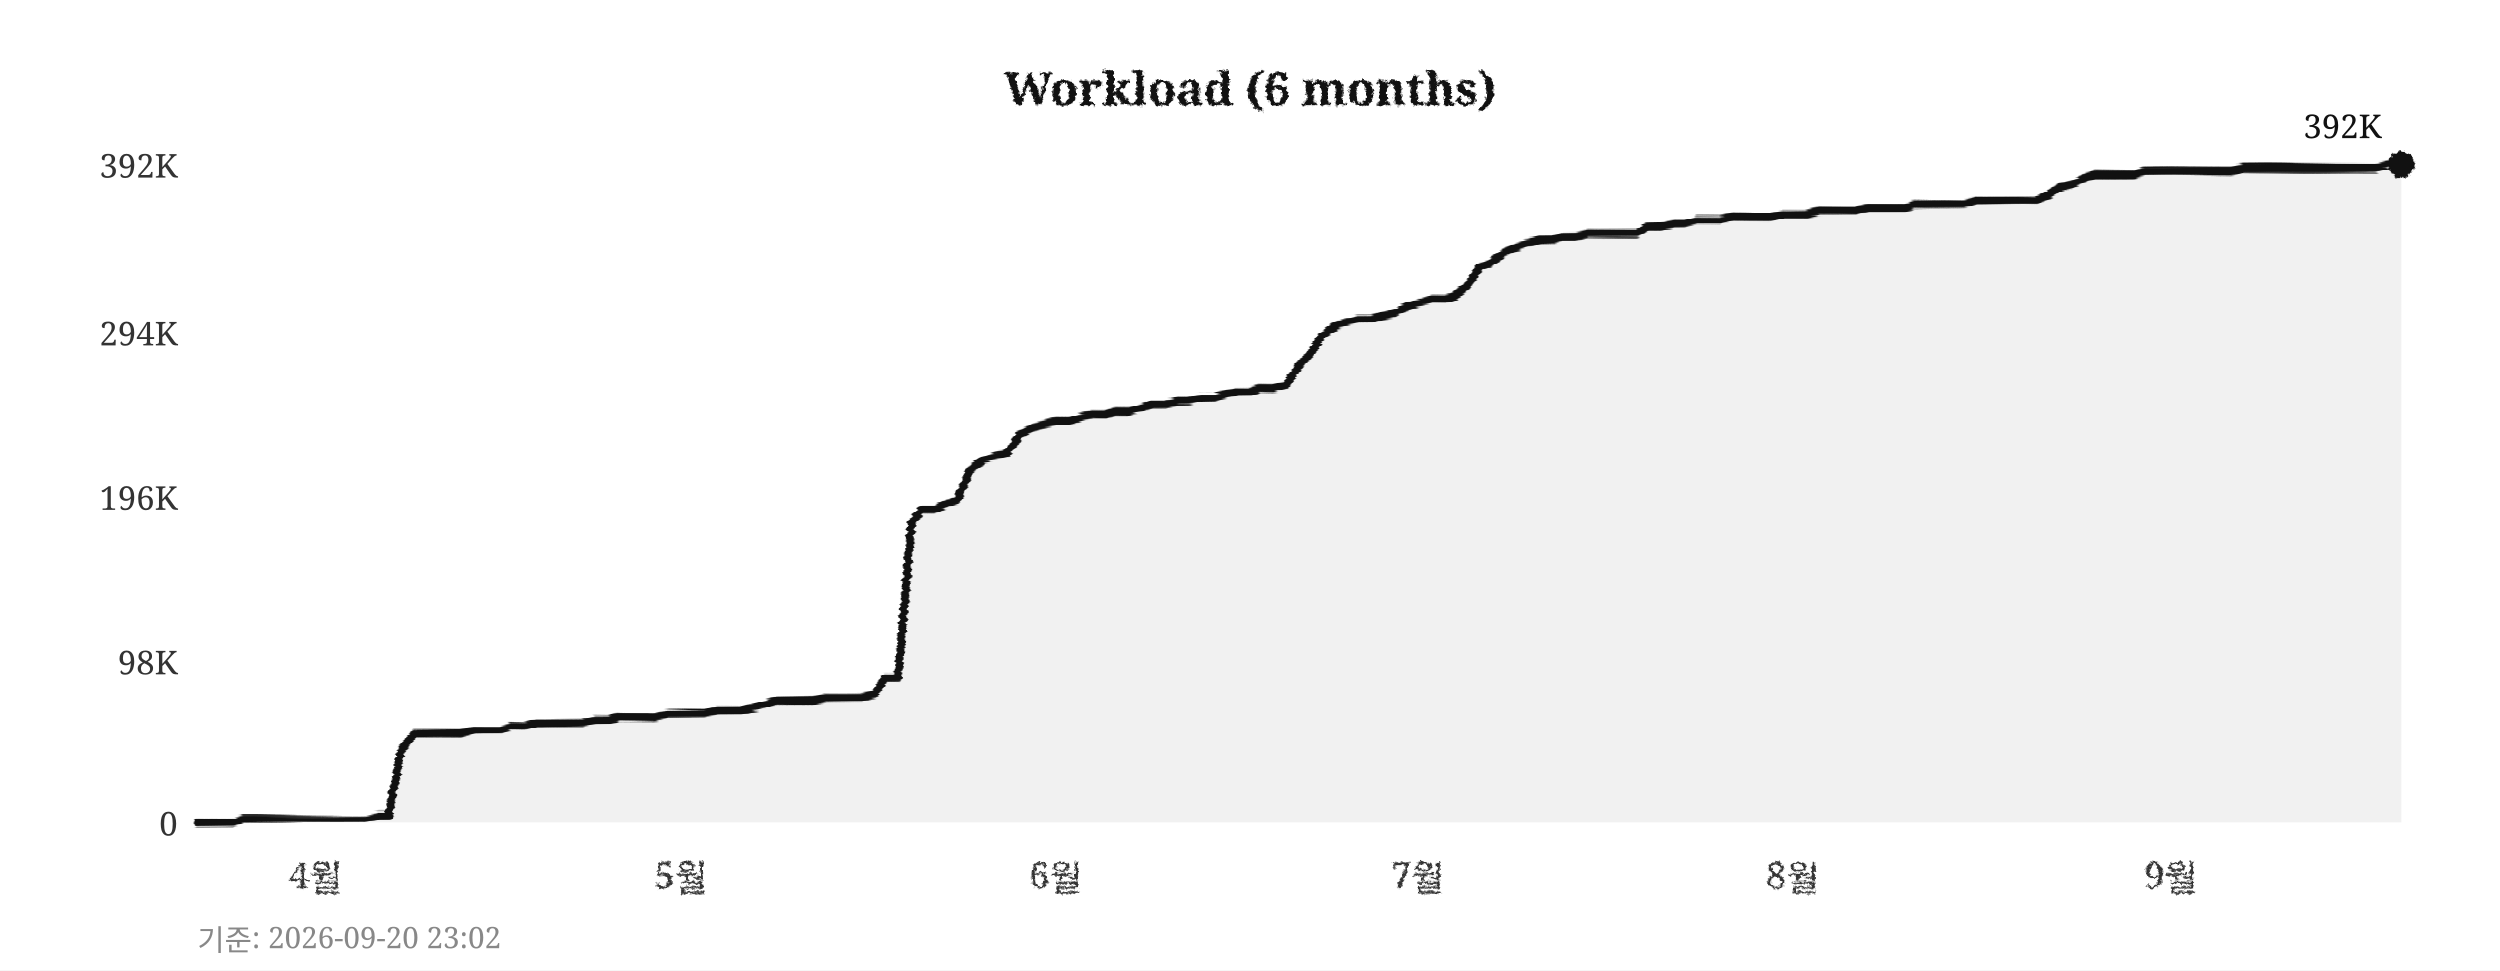
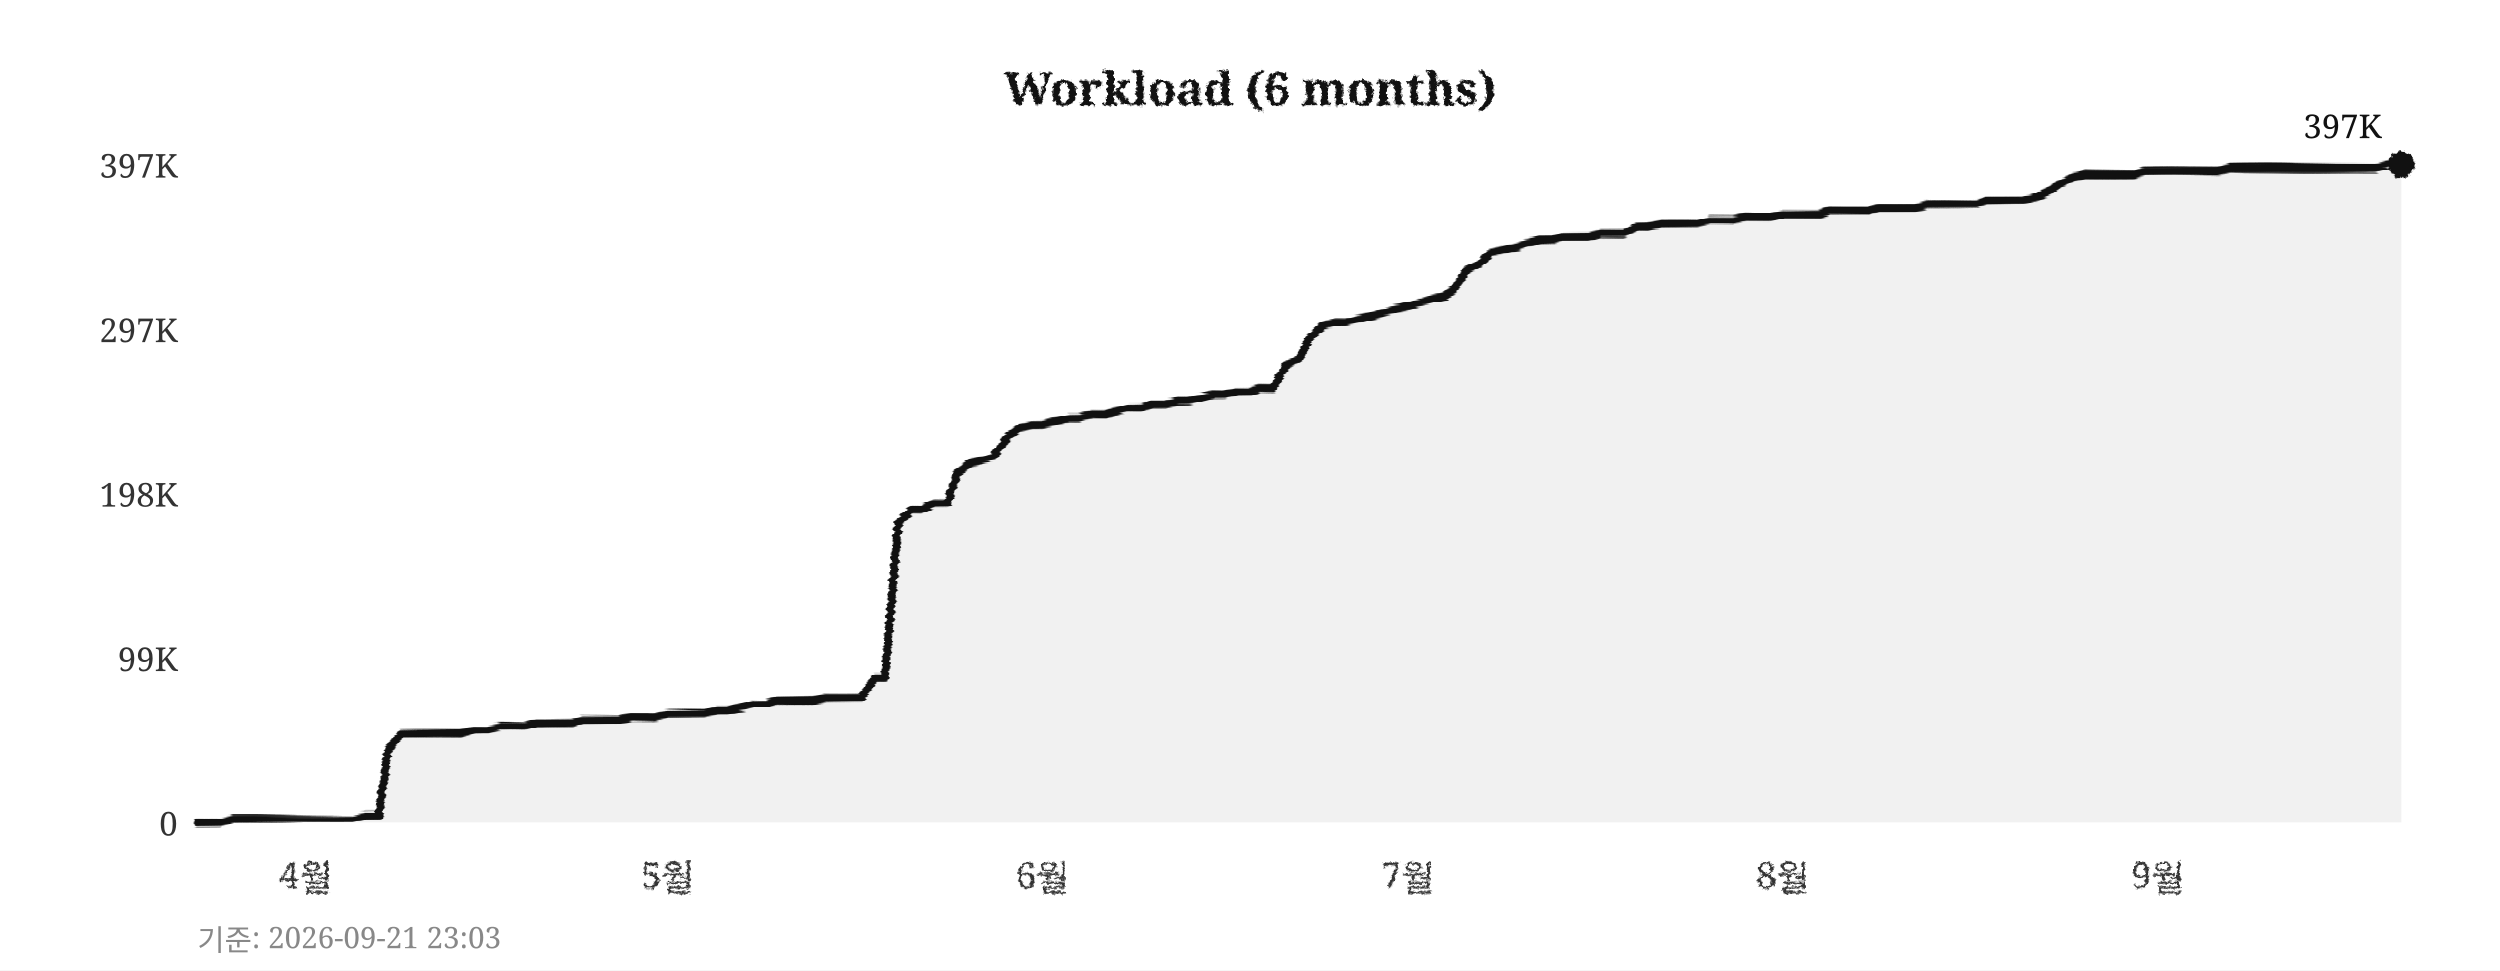
<svg xmlns="http://www.w3.org/2000/svg" width="760" height="295">
  <defs>
    <filter id="pencil" x="-5%" y="-5%" width="110%" height="110%">
      <feTurbulence type="fractalNoise" baseFrequency="0.9" numOctaves="4" seed="5" result="noise" />
      <feDisplacementMap in="SourceGraphic" in2="noise" scale="1.6" xChannelSelector="R" yChannelSelector="G" />
    </filter>
    <filter id="pline" x="-2%" y="-30%" width="104%" height="160%">
      <feTurbulence type="fractalNoise" baseFrequency="0.015 0.9" numOctaves="3" seed="11" result="noise" />
      <feDisplacementMap in="SourceGraphic" in2="noise" scale="1.8" xChannelSelector="R" yChannelSelector="G" />
    </filter>
    <filter id="rough" x="-5%" y="-5%" width="110%" height="110%">
      <feTurbulence type="turbulence" baseFrequency="0.05" numOctaves="2" seed="2" result="noise" />
      <feDisplacementMap in="SourceGraphic" in2="noise" scale="2" xChannelSelector="R" yChannelSelector="G" />
    </filter>
  </defs>
  <rect width="760" height="295" fill="#ffffff" />
  <text x="380" y="32" text-anchor="middle" font-size="14" font-weight="bold" font-family="Georgia,serif" fill="#111111" filter="url(#pencil)">Workload (6 months)</text>
  <line x1="60" y1="250" x2="730" y2="250" stroke="#cccccc" stroke-width="0.7" stroke-dasharray="4,5" filter="url(#rough)" />
  <text x="54" y="254" text-anchor="end" font-size="10" font-family="Georgia,serif" fill="#333333">0</text>
-   <line x1="60" y1="201" x2="730" y2="201" stroke="#cccccc" stroke-width="0.7" stroke-dasharray="4,5" filter="url(#rough)" />
-   <text x="54" y="205" text-anchor="end" font-size="10" font-family="Georgia,serif" fill="#333333">98K</text>
-   <line x1="60" y1="151" x2="730" y2="151" stroke="#cccccc" stroke-width="0.7" stroke-dasharray="4,5" filter="url(#rough)" />
-   <text x="54" y="155" text-anchor="end" font-size="10" font-family="Georgia,serif" fill="#333333">196K</text>
-   <line x1="60" y1="101" x2="730" y2="101" stroke="#cccccc" stroke-width="0.7" stroke-dasharray="4,5" filter="url(#rough)" />
-   <text x="54" y="105" text-anchor="end" font-size="10" font-family="Georgia,serif" fill="#333333">294K</text>
+   <line x1="60" y1="200" x2="730" y2="200" stroke="#cccccc" stroke-width="0.7" stroke-dasharray="4,5" filter="url(#rough)" />
+   <text x="54" y="204" text-anchor="end" font-size="10" font-family="Georgia,serif" fill="#333333">99K</text>
+   <line x1="60" y1="150" x2="730" y2="150" stroke="#cccccc" stroke-width="0.7" stroke-dasharray="4,5" filter="url(#rough)" />
+   <text x="54" y="154" text-anchor="end" font-size="10" font-family="Georgia,serif" fill="#333333">198K</text>
+   <line x1="60" y1="100" x2="730" y2="100" stroke="#cccccc" stroke-width="0.7" stroke-dasharray="4,5" filter="url(#rough)" />
+   <text x="54" y="104" text-anchor="end" font-size="10" font-family="Georgia,serif" fill="#333333">297K</text>
  <line x1="60" y1="50" x2="730" y2="50" stroke="#cccccc" stroke-width="0.7" stroke-dasharray="4,5" filter="url(#rough)" />
-   <text x="54" y="54" text-anchor="end" font-size="10" font-family="Georgia,serif" fill="#333333">392K</text>
-   <text x="96" y="270" text-anchor="middle" font-size="11" font-family="Georgia,serif" fill="#333333" filter="url(#pencil)">4월</text>
-   <text x="207" y="270" text-anchor="middle" font-size="11" font-family="Georgia,serif" fill="#333333" filter="url(#pencil)">5월</text>
-   <text x="321" y="270" text-anchor="middle" font-size="11" font-family="Georgia,serif" fill="#333333" filter="url(#pencil)">6월</text>
-   <text x="431" y="270" text-anchor="middle" font-size="11" font-family="Georgia,serif" fill="#333333" filter="url(#pencil)">7월</text>
-   <text x="545" y="270" text-anchor="middle" font-size="11" font-family="Georgia,serif" fill="#333333" filter="url(#pencil)">8월</text>
-   <text x="660" y="270" text-anchor="middle" font-size="11" font-family="Georgia,serif" fill="#333333" filter="url(#pencil)">9월</text>
+   <text x="54" y="54" text-anchor="end" font-size="10" font-family="Georgia,serif" fill="#333333">397K</text>
+   <text x="93" y="270" text-anchor="middle" font-size="11" font-family="Georgia,serif" fill="#333333" filter="url(#pencil)">4월</text>
+   <text x="203" y="270" text-anchor="middle" font-size="11" font-family="Georgia,serif" fill="#333333" filter="url(#pencil)">5월</text>
+   <text x="317" y="270" text-anchor="middle" font-size="11" font-family="Georgia,serif" fill="#333333" filter="url(#pencil)">6월</text>
+   <text x="428" y="270" text-anchor="middle" font-size="11" font-family="Georgia,serif" fill="#333333" filter="url(#pencil)">7월</text>
+   <text x="542" y="270" text-anchor="middle" font-size="11" font-family="Georgia,serif" fill="#333333" filter="url(#pencil)">8월</text>
+   <text x="656" y="270" text-anchor="middle" font-size="11" font-family="Georgia,serif" fill="#333333" filter="url(#pencil)">9월</text>
  <line x1="59" y1="42" x2="59" y2="256" stroke="#111111" stroke-width="2" filter="url(#pline)" />
  <line x1="52" y1="251" x2="738" y2="251" stroke="#111111" stroke-width="2" filter="url(#pline)" />
-   <polygon points="60,250 60,250 63,250 67,250 71,250 74,249 78,249 82,249 85,249 89,249 93,249 96,249 100,249 104,249 107,249 111,249 115,248 118,248 122,228 126,223 129,223 133,223 137,223 140,223 144,222 148,222 152,222 155,221 159,221 163,220 166,220 170,220 174,220 177,220 181,219 185,219 188,218 192,218 196,218 199,218 203,217 207,217 210,217 214,217 218,216 221,216 225,216 229,215 233,214 236,213 240,213 244,213 247,213 251,212 255,212 258,212 262,212 266,211 269,206 273,206 277,159 280,155 284,155 288,153 291,152 295,143 299,140 302,139 306,138 310,132 314,130 317,129 321,128 325,128 328,127 332,126 336,126 339,125 343,125 347,124 350,123 354,123 358,122 361,122 365,121 369,121 372,120 376,119 380,119 383,118 387,118 391,117 395,111 398,108 402,102 406,99 409,98 413,97 417,97 420,96 424,95 428,93 431,92 435,91 439,91 442,90 446,87 450,81 453,80 457,77 461,75 464,74 468,73 472,73 475,72 479,72 483,71 487,71 490,71 494,71 498,71 501,69 505,69 509,68 512,68 516,67 520,67 523,67 527,66 531,66 534,66 538,66 542,65 545,65 549,65 553,64 556,64 560,64 564,64 568,63 571,63 575,63 579,63 582,62 586,62 590,62 593,62 597,62 601,61 604,61 608,61 612,61 615,61 619,61 623,59 626,57 630,56 634,54 637,53 641,53 645,53 649,53 652,52 656,52 660,52 663,52 667,52 671,52 674,52 678,52 682,51 685,51 689,51 693,51 696,51 700,51 704,51 707,51 711,51 715,51 718,51 722,51 726,50 730,50 730,250" fill="#e8e8e8" opacity="0.6" />
-   <polyline points="60,250 63,250 67,250 71,250 74,249 78,249 82,249 85,249 89,249 93,249 96,249 100,249 104,249 107,249 111,249 115,248 118,248 122,228 126,223 129,223 133,223 137,223 140,223 144,222 148,222 152,222 155,221 159,221 163,220 166,220 170,220 174,220 177,220 181,219 185,219 188,218 192,218 196,218 199,218 203,217 207,217 210,217 214,217 218,216 221,216 225,216 229,215 233,214 236,213 240,213 244,213 247,213 251,212 255,212 258,212 262,212 266,211 269,206 273,206 277,159 280,155 284,155 288,153 291,152 295,143 299,140 302,139 306,138 310,132 314,130 317,129 321,128 325,128 328,127 332,126 336,126 339,125 343,125 347,124 350,123 354,123 358,122 361,122 365,121 369,121 372,120 376,119 380,119 383,118 387,118 391,117 395,111 398,108 402,102 406,99 409,98 413,97 417,97 420,96 424,95 428,93 431,92 435,91 439,91 442,90 446,87 450,81 453,80 457,77 461,75 464,74 468,73 472,73 475,72 479,72 483,71 487,71 490,71 494,71 498,71 501,69 505,69 509,68 512,68 516,67 520,67 523,67 527,66 531,66 534,66 538,66 542,65 545,65 549,65 553,64 556,64 560,64 564,64 568,63 571,63 575,63 579,63 582,62 586,62 590,62 593,62 597,62 601,61 604,61 608,61 612,61 615,61 619,61 623,59 626,57 630,56 634,54 637,53 641,53 645,53 649,53 652,52 656,52 660,52 663,52 667,52 671,52 674,52 678,52 682,51 685,51 689,51 693,51 696,51 700,51 704,51 707,51 711,51 715,51 718,51 722,51 726,50 730,50" fill="none" stroke="#111111" stroke-width="2.4" stroke-linejoin="round" stroke-linecap="round" filter="url(#pline)" />
+   <polygon points="60,250 60,250 63,250 67,250 71,249 74,249 78,249 82,249 85,249 89,249 93,249 96,249 100,249 104,249 107,249 111,248 115,248 118,228 122,223 126,223 129,223 133,223 137,223 140,223 144,222 148,222 152,221 155,221 159,221 163,220 166,220 170,220 174,220 177,219 181,219 185,219 188,219 192,218 196,218 199,218 203,217 207,217 210,217 214,217 218,216 221,216 225,215 229,214 233,214 236,213 240,213 244,213 247,213 251,212 255,212 258,212 262,212 266,206 269,206 273,159 277,155 280,155 284,153 288,153 291,144 295,141 299,140 302,139 306,133 310,130 314,129 317,129 321,128 325,127 328,127 332,126 336,126 339,125 343,124 347,124 350,123 354,123 358,122 361,122 365,121 369,120 372,120 376,119 380,119 383,118 387,118 391,111 395,109 398,103 402,99 406,98 409,98 413,97 417,96 420,95 424,94 428,93 431,92 435,91 439,90 442,88 446,82 450,80 453,77 457,76 461,75 464,74 468,73 472,73 475,72 479,72 483,72 487,71 490,71 494,71 498,69 501,69 505,68 509,68 512,68 516,68 520,67 523,67 527,67 531,66 534,66 538,66 542,65 545,65 549,65 553,65 556,64 560,64 564,64 568,64 571,63 575,63 579,63 582,63 586,62 590,62 593,62 597,62 601,62 604,61 608,61 612,61 615,61 619,60 623,58 626,56 630,54 634,53 637,53 641,53 645,53 649,53 652,52 656,52 660,52 663,52 667,52 671,52 674,52 678,51 682,51 685,51 689,51 693,51 696,51 700,51 704,51 707,51 711,51 715,51 718,51 722,51 726,50 730,50 730,250" fill="#e8e8e8" opacity="0.6" />
+   <polyline points="60,250 63,250 67,250 71,249 74,249 78,249 82,249 85,249 89,249 93,249 96,249 100,249 104,249 107,249 111,248 115,248 118,228 122,223 126,223 129,223 133,223 137,223 140,223 144,222 148,222 152,221 155,221 159,221 163,220 166,220 170,220 174,220 177,219 181,219 185,219 188,219 192,218 196,218 199,218 203,217 207,217 210,217 214,217 218,216 221,216 225,215 229,214 233,214 236,213 240,213 244,213 247,213 251,212 255,212 258,212 262,212 266,206 269,206 273,159 277,155 280,155 284,153 288,153 291,144 295,141 299,140 302,139 306,133 310,130 314,129 317,129 321,128 325,127 328,127 332,126 336,126 339,125 343,124 347,124 350,123 354,123 358,122 361,122 365,121 369,120 372,120 376,119 380,119 383,118 387,118 391,111 395,109 398,103 402,99 406,98 409,98 413,97 417,96 420,95 424,94 428,93 431,92 435,91 439,90 442,88 446,82 450,80 453,77 457,76 461,75 464,74 468,73 472,73 475,72 479,72 483,72 487,71 490,71 494,71 498,69 501,69 505,68 509,68 512,68 516,68 520,67 523,67 527,67 531,66 534,66 538,66 542,65 545,65 549,65 553,65 556,64 560,64 564,64 568,64 571,63 575,63 579,63 582,63 586,62 590,62 593,62 597,62 601,62 604,61 608,61 612,61 615,61 619,60 623,58 626,56 630,54 634,53 637,53 641,53 645,53 649,53 652,52 656,52 660,52 663,52 667,52 671,52 674,52 678,51 682,51 685,51 689,51 693,51 696,51 700,51 704,51 707,51 711,51 715,51 718,51 722,51 726,50 730,50" fill="none" stroke="#111111" stroke-width="2.4" stroke-linejoin="round" stroke-linecap="round" filter="url(#pline)" />
  <circle cx="730" cy="50" r="4" fill="#111111" filter="url(#pencil)" />
-   <text x="724" y="42" text-anchor="end" font-size="10" font-family="Georgia,serif" fill="#111111">392K</text>
-   <text x="60" y="289" font-size="9" font-family="Georgia,serif" fill="#888888">기준: 2026-09-20 23:02</text>
+   <text x="724" y="42" text-anchor="end" font-size="10" font-family="Georgia,serif" fill="#111111">397K</text>
+   <text x="60" y="289" font-size="9" font-family="Georgia,serif" fill="#888888">기준: 2026-09-21 23:03</text>
</svg>
